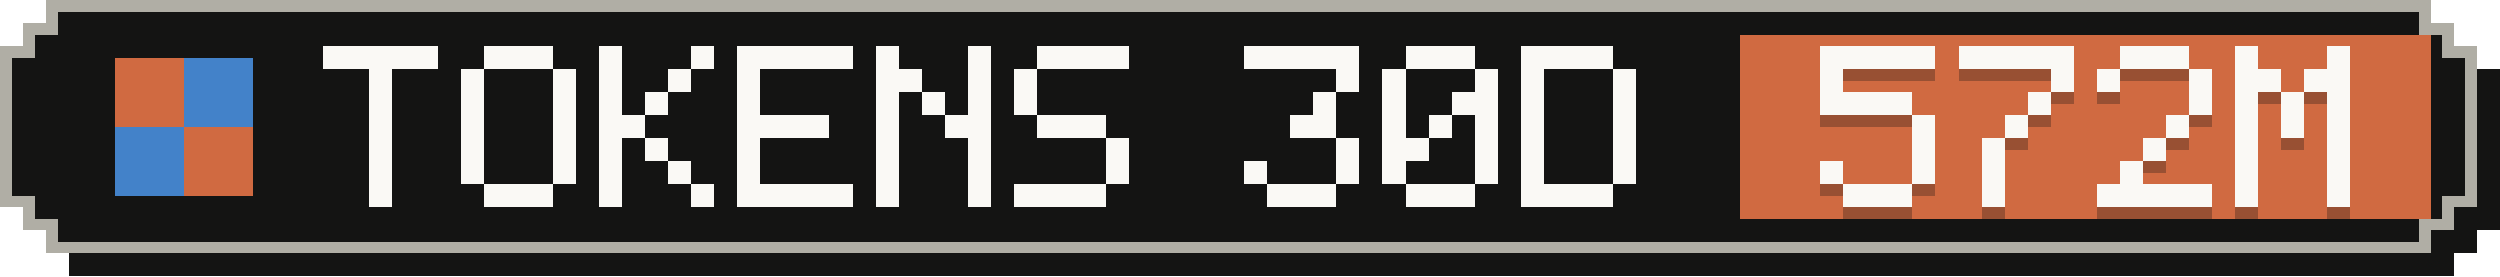
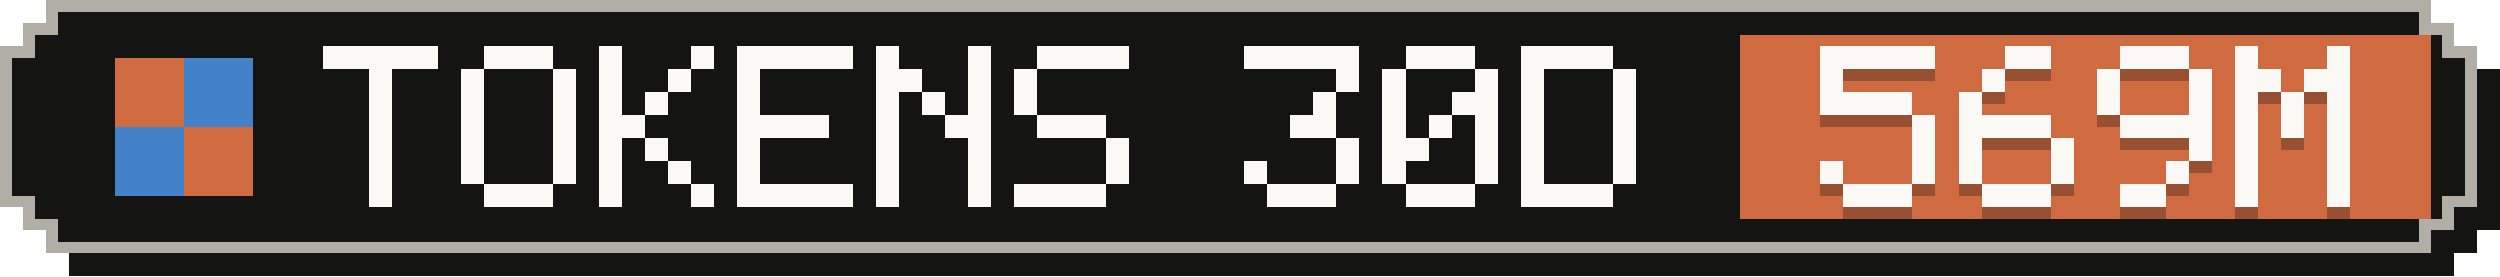
- <svg xmlns="http://www.w3.org/2000/svg" width="217" height="24" viewBox="0 0 217 24" role="img" aria-label="Tokens, last 30 days: 572M">
+ <svg xmlns="http://www.w3.org/2000/svg" width="217" height="24" viewBox="0 0 217 24" role="img" aria-label="Tokens, last 30 days: 569M">
  <g shape-rendering="crispEdges">
    <path fill="#141413" d="M6,2 H213 V4 H215 V6 H217 V20 H215 V22 H213 V24 H6 V22 H4 V20 H2 V6 H4 V4 H6 Z" />
    <path fill="#b0aea5" d="M4,0 H211 V2 H213 V4 H215 V18 H213 V20 H211 V22 H4 V20 H2 V18 H0 V4 H2 V2 H4 Z" />
    <path fill="#141413" d="M5,1 H210 V3 H212 V5 H214 V17 H212 V19 H210 V21 H5 V19 H3 V17 H1 V5 H3 V3 H5 Z" />
    <rect fill="#d06a41" x="151" y="3" width="60" height="16" />
    <g fill="#d06a41">
      <rect x="10" y="5" width="6" height="6" />
      <rect x="16" y="11" width="6" height="6" />
    </g>
    <g fill="#4382c9">
      <rect x="16" y="5" width="6" height="6" />
      <rect x="10" y="11" width="6" height="6" />
    </g>
    <g fill="#faf9f5">
      <rect x="28" y="4" width="10" height="2" />
      <rect x="32" y="6" width="2" height="2" />
      <rect x="32" y="8" width="2" height="2" />
      <rect x="32" y="10" width="2" height="2" />
      <rect x="32" y="12" width="2" height="2" />
      <rect x="32" y="14" width="2" height="2" />
      <rect x="32" y="16" width="2" height="2" />
      <rect x="42" y="4" width="6" height="2" />
      <rect x="40" y="6" width="2" height="2" />
      <rect x="48" y="6" width="2" height="2" />
      <rect x="40" y="8" width="2" height="2" />
      <rect x="48" y="8" width="2" height="2" />
      <rect x="40" y="10" width="2" height="2" />
      <rect x="48" y="10" width="2" height="2" />
      <rect x="40" y="12" width="2" height="2" />
      <rect x="48" y="12" width="2" height="2" />
      <rect x="40" y="14" width="2" height="2" />
      <rect x="48" y="14" width="2" height="2" />
      <rect x="42" y="16" width="6" height="2" />
      <rect x="52" y="4" width="2" height="2" />
      <rect x="60" y="4" width="2" height="2" />
      <rect x="52" y="6" width="2" height="2" />
      <rect x="58" y="6" width="2" height="2" />
      <rect x="52" y="8" width="2" height="2" />
      <rect x="56" y="8" width="2" height="2" />
      <rect x="52" y="10" width="4" height="2" />
      <rect x="52" y="12" width="2" height="2" />
      <rect x="56" y="12" width="2" height="2" />
      <rect x="52" y="14" width="2" height="2" />
      <rect x="58" y="14" width="2" height="2" />
      <rect x="52" y="16" width="2" height="2" />
      <rect x="60" y="16" width="2" height="2" />
      <rect x="64" y="4" width="10" height="2" />
      <rect x="64" y="6" width="2" height="2" />
      <rect x="64" y="8" width="2" height="2" />
      <rect x="64" y="10" width="8" height="2" />
      <rect x="64" y="12" width="2" height="2" />
      <rect x="64" y="14" width="2" height="2" />
      <rect x="64" y="16" width="10" height="2" />
      <rect x="76" y="4" width="2" height="2" />
      <rect x="84" y="4" width="2" height="2" />
      <rect x="76" y="6" width="4" height="2" />
      <rect x="84" y="6" width="2" height="2" />
      <rect x="76" y="8" width="2" height="2" />
      <rect x="80" y="8" width="2" height="2" />
      <rect x="84" y="8" width="2" height="2" />
      <rect x="76" y="10" width="2" height="2" />
      <rect x="82" y="10" width="4" height="2" />
      <rect x="76" y="12" width="2" height="2" />
      <rect x="84" y="12" width="2" height="2" />
      <rect x="76" y="14" width="2" height="2" />
      <rect x="84" y="14" width="2" height="2" />
      <rect x="76" y="16" width="2" height="2" />
      <rect x="84" y="16" width="2" height="2" />
      <rect x="90" y="4" width="8" height="2" />
      <rect x="88" y="6" width="2" height="2" />
      <rect x="88" y="8" width="2" height="2" />
      <rect x="90" y="10" width="6" height="2" />
      <rect x="96" y="12" width="2" height="2" />
      <rect x="96" y="14" width="2" height="2" />
      <rect x="88" y="16" width="8" height="2" />
      <rect x="108" y="4" width="10" height="2" />
      <rect x="116" y="6" width="2" height="2" />
      <rect x="114" y="8" width="2" height="2" />
      <rect x="112" y="10" width="4" height="2" />
      <rect x="116" y="12" width="2" height="2" />
      <rect x="108" y="14" width="2" height="2" />
      <rect x="116" y="14" width="2" height="2" />
      <rect x="110" y="16" width="6" height="2" />
      <rect x="122" y="4" width="6" height="2" />
      <rect x="120" y="6" width="2" height="2" />
      <rect x="128" y="6" width="2" height="2" />
      <rect x="120" y="8" width="2" height="2" />
      <rect x="126" y="8" width="4" height="2" />
      <rect x="120" y="10" width="2" height="2" />
      <rect x="124" y="10" width="2" height="2" />
      <rect x="128" y="10" width="2" height="2" />
      <rect x="120" y="12" width="4" height="2" />
      <rect x="128" y="12" width="2" height="2" />
      <rect x="120" y="14" width="2" height="2" />
      <rect x="128" y="14" width="2" height="2" />
      <rect x="122" y="16" width="6" height="2" />
      <rect x="132" y="4" width="8" height="2" />
      <rect x="132" y="6" width="2" height="2" />
      <rect x="140" y="6" width="2" height="2" />
      <rect x="132" y="8" width="2" height="2" />
      <rect x="140" y="8" width="2" height="2" />
      <rect x="132" y="10" width="2" height="2" />
      <rect x="140" y="10" width="2" height="2" />
      <rect x="132" y="12" width="2" height="2" />
      <rect x="140" y="12" width="2" height="2" />
      <rect x="132" y="14" width="2" height="2" />
      <rect x="140" y="14" width="2" height="2" />
      <rect x="132" y="16" width="8" height="2" />
    </g>
    <g fill="#141413" fill-opacity=".3">
      <rect x="158" y="5" width="10" height="2" />
      <rect x="158" y="7" width="2" height="2" />
      <rect x="158" y="9" width="8" height="2" />
      <rect x="166" y="11" width="2" height="2" />
      <rect x="166" y="13" width="2" height="2" />
      <rect x="158" y="15" width="2" height="2" />
      <rect x="166" y="15" width="2" height="2" />
      <rect x="160" y="17" width="6" height="2" />
-       <rect x="170" y="5" width="10" height="2" />
-       <rect x="178" y="7" width="2" height="2" />
-       <rect x="176" y="9" width="2" height="2" />
-       <rect x="174" y="11" width="2" height="2" />
-       <rect x="172" y="13" width="2" height="2" />
-       <rect x="172" y="15" width="2" height="2" />
-       <rect x="172" y="17" width="2" height="2" />
+       <rect x="174" y="5" width="4" height="2" />
+       <rect x="172" y="7" width="2" height="2" />
+       <rect x="170" y="9" width="2" height="2" />
+       <rect x="170" y="11" width="8" height="2" />
+       <rect x="170" y="13" width="2" height="2" />
+       <rect x="178" y="13" width="2" height="2" />
+       <rect x="170" y="15" width="2" height="2" />
+       <rect x="178" y="15" width="2" height="2" />
+       <rect x="172" y="17" width="6" height="2" />
      <rect x="184" y="5" width="6" height="2" />
      <rect x="182" y="7" width="2" height="2" />
      <rect x="190" y="7" width="2" height="2" />
+       <rect x="182" y="9" width="2" height="2" />
      <rect x="190" y="9" width="2" height="2" />
-       <rect x="188" y="11" width="2" height="2" />
-       <rect x="186" y="13" width="2" height="2" />
-       <rect x="184" y="15" width="2" height="2" />
-       <rect x="182" y="17" width="10" height="2" />
+       <rect x="184" y="11" width="8" height="2" />
+       <rect x="190" y="13" width="2" height="2" />
+       <rect x="188" y="15" width="2" height="2" />
+       <rect x="184" y="17" width="4" height="2" />
      <rect x="194" y="5" width="2" height="2" />
      <rect x="202" y="5" width="2" height="2" />
      <rect x="194" y="7" width="4" height="2" />
      <rect x="200" y="7" width="4" height="2" />
      <rect x="194" y="9" width="2" height="2" />
      <rect x="198" y="9" width="2" height="2" />
      <rect x="202" y="9" width="2" height="2" />
      <rect x="194" y="11" width="2" height="2" />
      <rect x="198" y="11" width="2" height="2" />
      <rect x="202" y="11" width="2" height="2" />
      <rect x="194" y="13" width="2" height="2" />
      <rect x="202" y="13" width="2" height="2" />
      <rect x="194" y="15" width="2" height="2" />
      <rect x="202" y="15" width="2" height="2" />
      <rect x="194" y="17" width="2" height="2" />
      <rect x="202" y="17" width="2" height="2" />
    </g>
    <g fill="#faf9f5">
      <rect x="158" y="4" width="10" height="2" />
      <rect x="158" y="6" width="2" height="2" />
      <rect x="158" y="8" width="8" height="2" />
      <rect x="166" y="10" width="2" height="2" />
      <rect x="166" y="12" width="2" height="2" />
      <rect x="158" y="14" width="2" height="2" />
      <rect x="166" y="14" width="2" height="2" />
      <rect x="160" y="16" width="6" height="2" />
-       <rect x="170" y="4" width="10" height="2" />
-       <rect x="178" y="6" width="2" height="2" />
-       <rect x="176" y="8" width="2" height="2" />
-       <rect x="174" y="10" width="2" height="2" />
-       <rect x="172" y="12" width="2" height="2" />
-       <rect x="172" y="14" width="2" height="2" />
-       <rect x="172" y="16" width="2" height="2" />
+       <rect x="174" y="4" width="4" height="2" />
+       <rect x="172" y="6" width="2" height="2" />
+       <rect x="170" y="8" width="2" height="2" />
+       <rect x="170" y="10" width="8" height="2" />
+       <rect x="170" y="12" width="2" height="2" />
+       <rect x="178" y="12" width="2" height="2" />
+       <rect x="170" y="14" width="2" height="2" />
+       <rect x="178" y="14" width="2" height="2" />
+       <rect x="172" y="16" width="6" height="2" />
      <rect x="184" y="4" width="6" height="2" />
      <rect x="182" y="6" width="2" height="2" />
      <rect x="190" y="6" width="2" height="2" />
+       <rect x="182" y="8" width="2" height="2" />
      <rect x="190" y="8" width="2" height="2" />
-       <rect x="188" y="10" width="2" height="2" />
-       <rect x="186" y="12" width="2" height="2" />
-       <rect x="184" y="14" width="2" height="2" />
-       <rect x="182" y="16" width="10" height="2" />
+       <rect x="184" y="10" width="8" height="2" />
+       <rect x="190" y="12" width="2" height="2" />
+       <rect x="188" y="14" width="2" height="2" />
+       <rect x="184" y="16" width="4" height="2" />
      <rect x="194" y="4" width="2" height="2" />
      <rect x="202" y="4" width="2" height="2" />
      <rect x="194" y="6" width="4" height="2" />
      <rect x="200" y="6" width="4" height="2" />
      <rect x="194" y="8" width="2" height="2" />
      <rect x="198" y="8" width="2" height="2" />
      <rect x="202" y="8" width="2" height="2" />
      <rect x="194" y="10" width="2" height="2" />
      <rect x="198" y="10" width="2" height="2" />
      <rect x="202" y="10" width="2" height="2" />
      <rect x="194" y="12" width="2" height="2" />
      <rect x="202" y="12" width="2" height="2" />
      <rect x="194" y="14" width="2" height="2" />
      <rect x="202" y="14" width="2" height="2" />
      <rect x="194" y="16" width="2" height="2" />
      <rect x="202" y="16" width="2" height="2" />
    </g>
  </g>
</svg>
